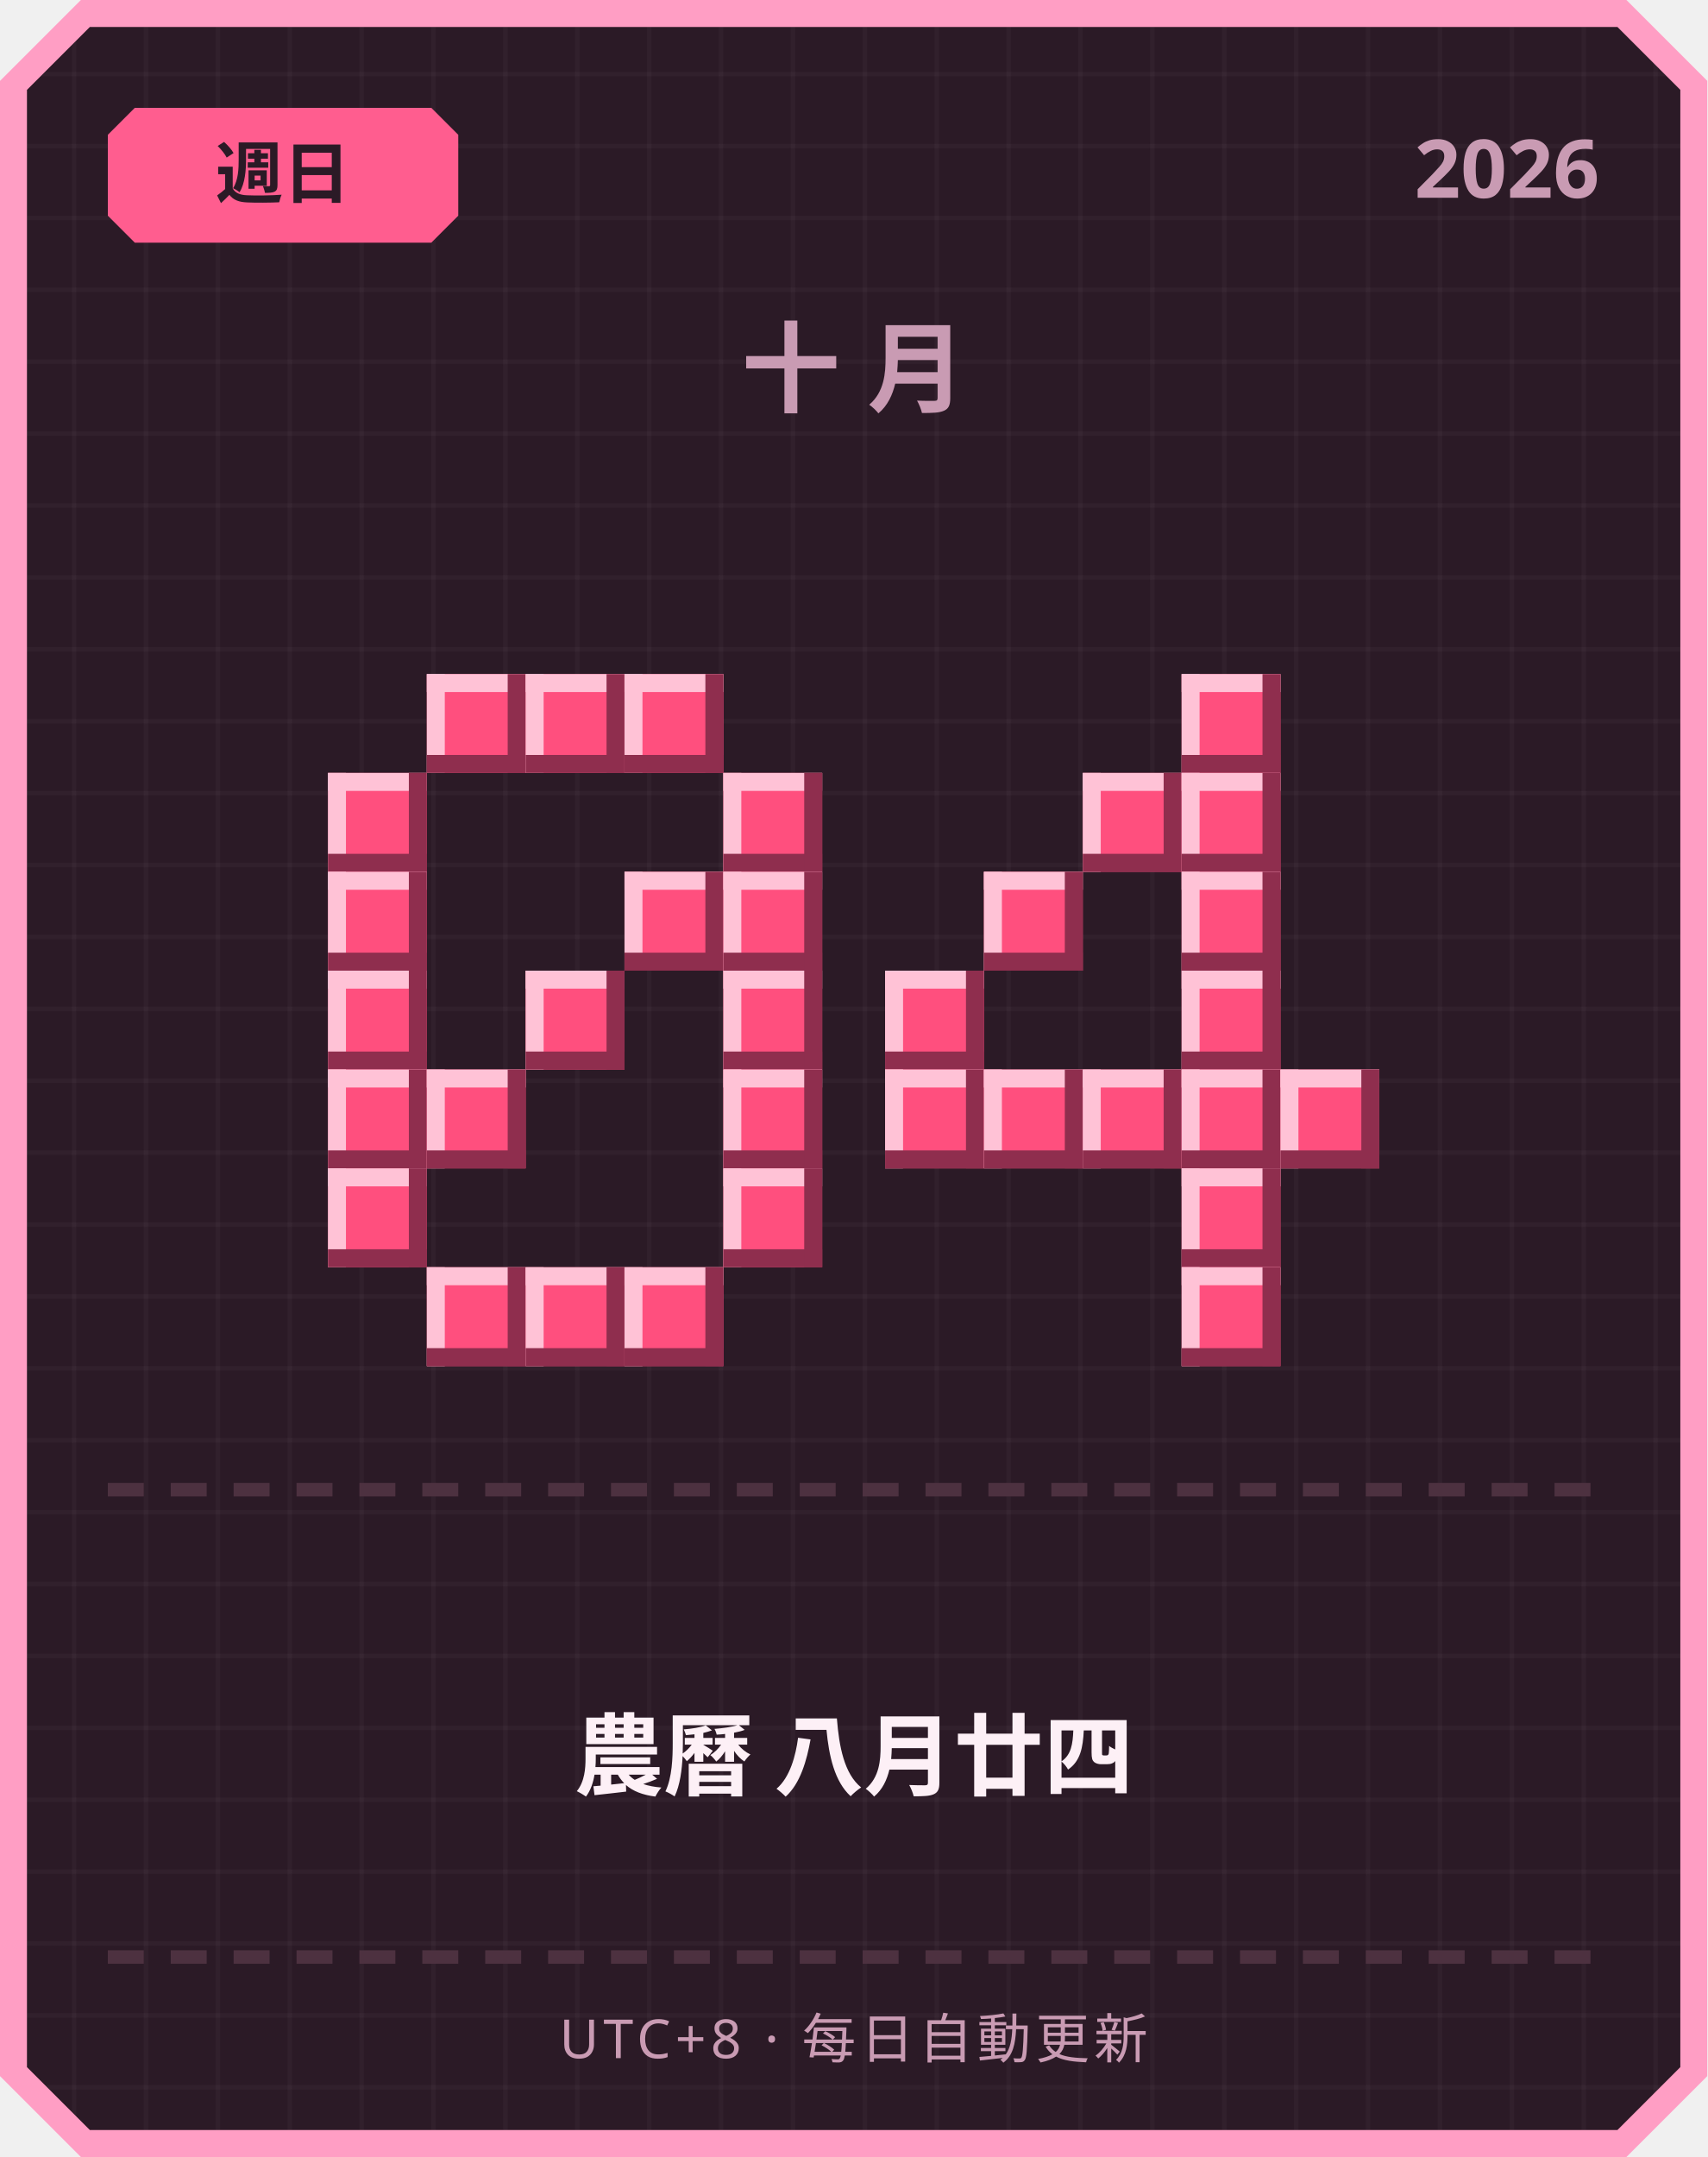
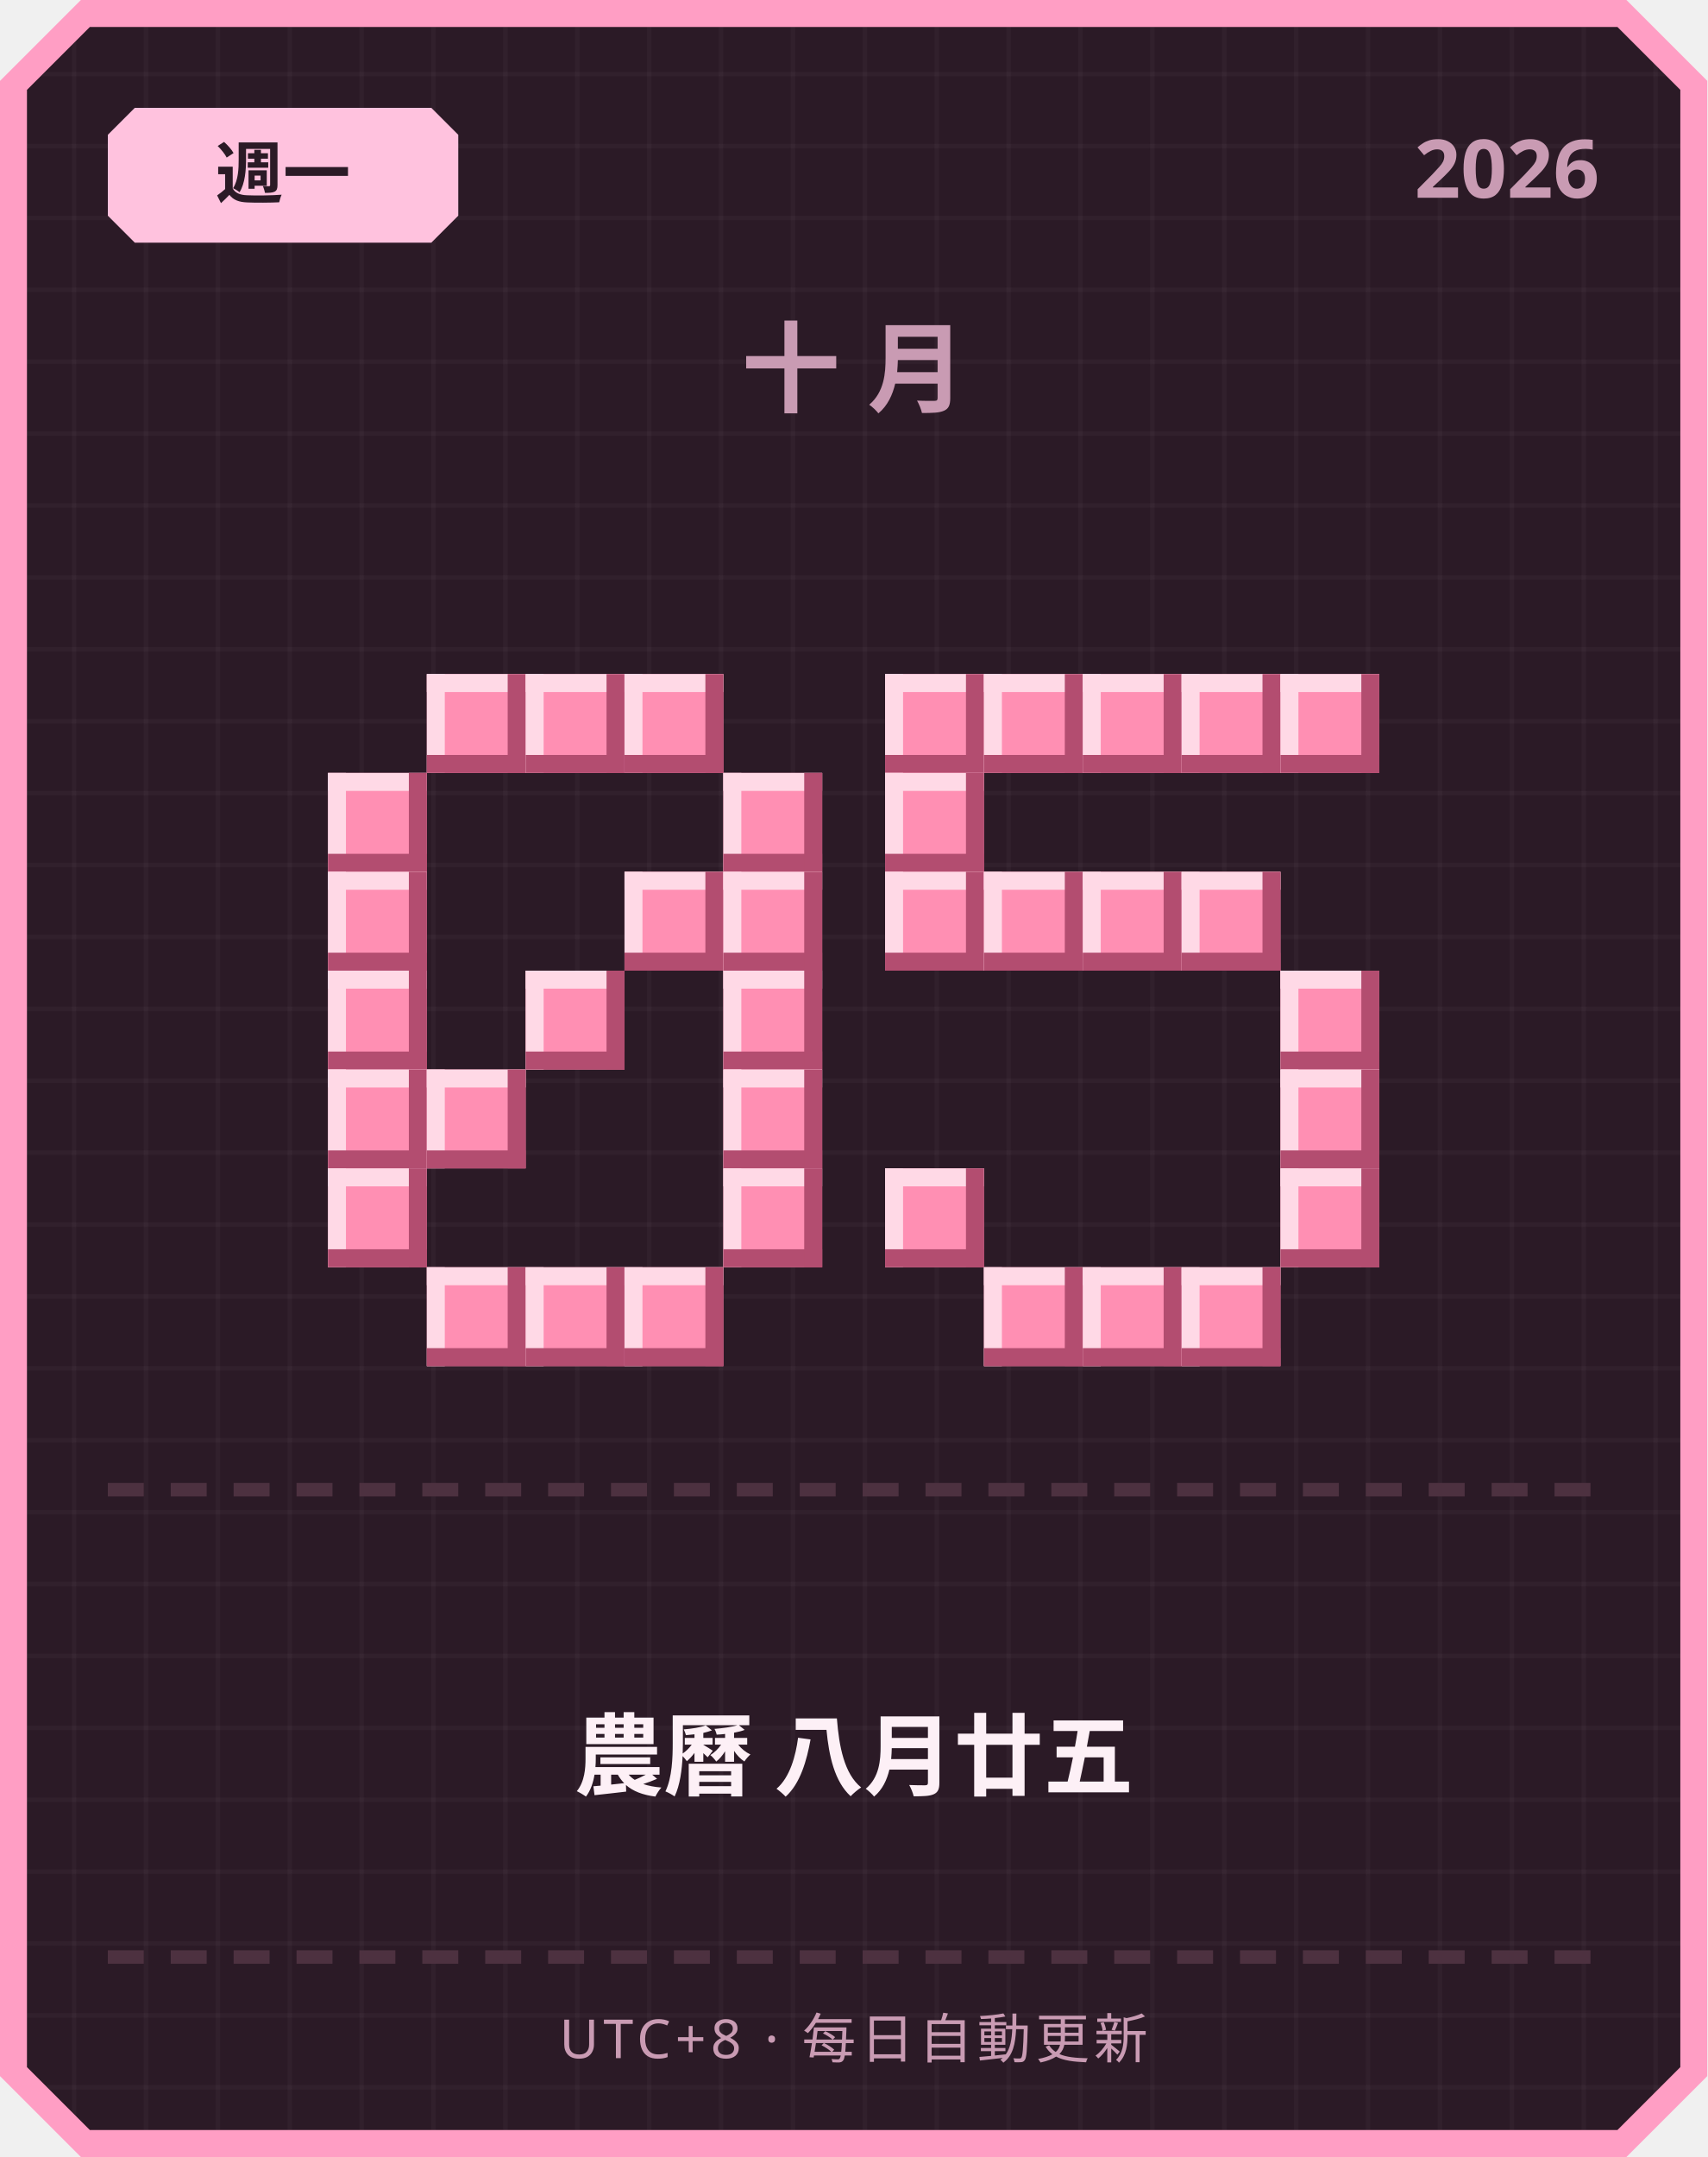
<svg xmlns="http://www.w3.org/2000/svg" width="380" height="480" viewBox="0 0 380 480">
  <defs>
    <pattern id="grid" width="16" height="16" patternUnits="userSpaceOnUse">
      <rect width="16" height="16" fill="#2b1a26" />
      <rect width="1" height="16" fill="#ffffff" opacity="0.03" />
      <rect width="16" height="1" fill="#ffffff" opacity="0.03" />
    </pattern>
  </defs>
  <path d="M 18,0 L 362,0 L 380,18 L 380,462 L 362,480 L 18,480 L 0,462 L 0,18 Z" fill="#ff9ec4" />
  <path d="M 20,6 L 360,6 L 374,20 L 374,460 L 360,474 L 20,474 L 6,460 L 6,20 Z" fill="url(#grid)" />
-   <path d="M 30,24 L 96,24 L 102,30 L 102,48 L 96,54 L 30,54 L 24,48 L 24,30 Z" fill="#ff5d8f" />
-   <text x="63" y="44" text-anchor="middle" font-family="'Segoe UI', sans-serif" font-size="15" font-weight="700" fill="#2b1a26">週日</text>
+   <path d="M 30,24 L 96,24 L 102,30 L 102,48 L 96,54 L 30,54 L 24,48 L 24,30 Z" fill="#ffc2de" />
+   <text x="63" y="44" text-anchor="middle" font-family="'Segoe UI', sans-serif" font-size="15" font-weight="700" fill="#2b1a26">週一</text>
  <text x="356" y="44" text-anchor="end" font-family="'Segoe UI', sans-serif" font-size="18" font-weight="700" fill="#c99bb3">2026</text>
  <text x="190" y="90" text-anchor="middle" font-family="'Segoe UI', sans-serif" font-size="22" font-weight="700" letter-spacing="6" fill="#c99bb3">十月</text>
-   <rect x="95" y="150" width="22" height="22" fill="#ff4f7e" />
-   <rect x="95" y="150" width="22" height="4" fill="#ffc2d6" />
-   <rect x="95" y="150" width="4" height="22" fill="#ffc2d6" />
-   <rect x="95" y="168" width="22" height="4" fill="#8f2e4e" />
-   <rect x="113" y="150" width="4" height="22" fill="#8f2e4e" />
-   <rect x="117" y="150" width="22" height="22" fill="#ff4f7e" />
-   <rect x="117" y="150" width="22" height="4" fill="#ffc2d6" />
-   <rect x="117" y="150" width="4" height="22" fill="#ffc2d6" />
-   <rect x="117" y="168" width="22" height="4" fill="#8f2e4e" />
-   <rect x="135" y="150" width="4" height="22" fill="#8f2e4e" />
-   <rect x="139" y="150" width="22" height="22" fill="#ff4f7e" />
-   <rect x="139" y="150" width="22" height="4" fill="#ffc2d6" />
-   <rect x="139" y="150" width="4" height="22" fill="#ffc2d6" />
-   <rect x="139" y="168" width="22" height="4" fill="#8f2e4e" />
-   <rect x="157" y="150" width="4" height="22" fill="#8f2e4e" />
-   <rect x="73" y="172" width="22" height="22" fill="#ff4f7e" />
-   <rect x="73" y="172" width="22" height="4" fill="#ffc2d6" />
-   <rect x="73" y="172" width="4" height="22" fill="#ffc2d6" />
-   <rect x="73" y="190" width="22" height="4" fill="#8f2e4e" />
-   <rect x="91" y="172" width="4" height="22" fill="#8f2e4e" />
-   <rect x="161" y="172" width="22" height="22" fill="#ff4f7e" />
-   <rect x="161" y="172" width="22" height="4" fill="#ffc2d6" />
-   <rect x="161" y="172" width="4" height="22" fill="#ffc2d6" />
-   <rect x="161" y="190" width="22" height="4" fill="#8f2e4e" />
-   <rect x="179" y="172" width="4" height="22" fill="#8f2e4e" />
-   <rect x="73" y="194" width="22" height="22" fill="#ff4f7e" />
-   <rect x="73" y="194" width="22" height="4" fill="#ffc2d6" />
-   <rect x="73" y="194" width="4" height="22" fill="#ffc2d6" />
-   <rect x="73" y="212" width="22" height="4" fill="#8f2e4e" />
-   <rect x="91" y="194" width="4" height="22" fill="#8f2e4e" />
-   <rect x="139" y="194" width="22" height="22" fill="#ff4f7e" />
-   <rect x="139" y="194" width="22" height="4" fill="#ffc2d6" />
-   <rect x="139" y="194" width="4" height="22" fill="#ffc2d6" />
-   <rect x="139" y="212" width="22" height="4" fill="#8f2e4e" />
-   <rect x="157" y="194" width="4" height="22" fill="#8f2e4e" />
-   <rect x="161" y="194" width="22" height="22" fill="#ff4f7e" />
-   <rect x="161" y="194" width="22" height="4" fill="#ffc2d6" />
-   <rect x="161" y="194" width="4" height="22" fill="#ffc2d6" />
-   <rect x="161" y="212" width="22" height="4" fill="#8f2e4e" />
-   <rect x="179" y="194" width="4" height="22" fill="#8f2e4e" />
-   <rect x="73" y="216" width="22" height="22" fill="#ff4f7e" />
-   <rect x="73" y="216" width="22" height="4" fill="#ffc2d6" />
-   <rect x="73" y="216" width="4" height="22" fill="#ffc2d6" />
-   <rect x="73" y="234" width="22" height="4" fill="#8f2e4e" />
-   <rect x="91" y="216" width="4" height="22" fill="#8f2e4e" />
-   <rect x="117" y="216" width="22" height="22" fill="#ff4f7e" />
-   <rect x="117" y="216" width="22" height="4" fill="#ffc2d6" />
-   <rect x="117" y="216" width="4" height="22" fill="#ffc2d6" />
-   <rect x="117" y="234" width="22" height="4" fill="#8f2e4e" />
-   <rect x="135" y="216" width="4" height="22" fill="#8f2e4e" />
-   <rect x="161" y="216" width="22" height="22" fill="#ff4f7e" />
-   <rect x="161" y="216" width="22" height="4" fill="#ffc2d6" />
-   <rect x="161" y="216" width="4" height="22" fill="#ffc2d6" />
-   <rect x="161" y="234" width="22" height="4" fill="#8f2e4e" />
-   <rect x="179" y="216" width="4" height="22" fill="#8f2e4e" />
-   <rect x="73" y="238" width="22" height="22" fill="#ff4f7e" />
-   <rect x="73" y="238" width="22" height="4" fill="#ffc2d6" />
-   <rect x="73" y="238" width="4" height="22" fill="#ffc2d6" />
-   <rect x="73" y="256" width="22" height="4" fill="#8f2e4e" />
-   <rect x="91" y="238" width="4" height="22" fill="#8f2e4e" />
-   <rect x="95" y="238" width="22" height="22" fill="#ff4f7e" />
-   <rect x="95" y="238" width="22" height="4" fill="#ffc2d6" />
-   <rect x="95" y="238" width="4" height="22" fill="#ffc2d6" />
-   <rect x="95" y="256" width="22" height="4" fill="#8f2e4e" />
-   <rect x="113" y="238" width="4" height="22" fill="#8f2e4e" />
-   <rect x="161" y="238" width="22" height="22" fill="#ff4f7e" />
-   <rect x="161" y="238" width="22" height="4" fill="#ffc2d6" />
-   <rect x="161" y="238" width="4" height="22" fill="#ffc2d6" />
-   <rect x="161" y="256" width="22" height="4" fill="#8f2e4e" />
-   <rect x="179" y="238" width="4" height="22" fill="#8f2e4e" />
-   <rect x="73" y="260" width="22" height="22" fill="#ff4f7e" />
-   <rect x="73" y="260" width="22" height="4" fill="#ffc2d6" />
-   <rect x="73" y="260" width="4" height="22" fill="#ffc2d6" />
-   <rect x="73" y="278" width="22" height="4" fill="#8f2e4e" />
-   <rect x="91" y="260" width="4" height="22" fill="#8f2e4e" />
-   <rect x="161" y="260" width="22" height="22" fill="#ff4f7e" />
-   <rect x="161" y="260" width="22" height="4" fill="#ffc2d6" />
-   <rect x="161" y="260" width="4" height="22" fill="#ffc2d6" />
-   <rect x="161" y="278" width="22" height="4" fill="#8f2e4e" />
-   <rect x="179" y="260" width="4" height="22" fill="#8f2e4e" />
-   <rect x="95" y="282" width="22" height="22" fill="#ff4f7e" />
-   <rect x="95" y="282" width="22" height="4" fill="#ffc2d6" />
-   <rect x="95" y="282" width="4" height="22" fill="#ffc2d6" />
-   <rect x="95" y="300" width="22" height="4" fill="#8f2e4e" />
-   <rect x="113" y="282" width="4" height="22" fill="#8f2e4e" />
-   <rect x="117" y="282" width="22" height="22" fill="#ff4f7e" />
-   <rect x="117" y="282" width="22" height="4" fill="#ffc2d6" />
-   <rect x="117" y="282" width="4" height="22" fill="#ffc2d6" />
-   <rect x="117" y="300" width="22" height="4" fill="#8f2e4e" />
-   <rect x="135" y="282" width="4" height="22" fill="#8f2e4e" />
-   <rect x="139" y="282" width="22" height="22" fill="#ff4f7e" />
-   <rect x="139" y="282" width="22" height="4" fill="#ffc2d6" />
-   <rect x="139" y="282" width="4" height="22" fill="#ffc2d6" />
-   <rect x="139" y="300" width="22" height="4" fill="#8f2e4e" />
-   <rect x="157" y="282" width="4" height="22" fill="#8f2e4e" />
-   <rect x="263" y="150" width="22" height="22" fill="#ff4f7e" />
-   <rect x="263" y="150" width="22" height="4" fill="#ffc2d6" />
-   <rect x="263" y="150" width="4" height="22" fill="#ffc2d6" />
-   <rect x="263" y="168" width="22" height="4" fill="#8f2e4e" />
-   <rect x="281" y="150" width="4" height="22" fill="#8f2e4e" />
-   <rect x="241" y="172" width="22" height="22" fill="#ff4f7e" />
-   <rect x="241" y="172" width="22" height="4" fill="#ffc2d6" />
-   <rect x="241" y="172" width="4" height="22" fill="#ffc2d6" />
-   <rect x="241" y="190" width="22" height="4" fill="#8f2e4e" />
-   <rect x="259" y="172" width="4" height="22" fill="#8f2e4e" />
-   <rect x="263" y="172" width="22" height="22" fill="#ff4f7e" />
-   <rect x="263" y="172" width="22" height="4" fill="#ffc2d6" />
-   <rect x="263" y="172" width="4" height="22" fill="#ffc2d6" />
-   <rect x="263" y="190" width="22" height="4" fill="#8f2e4e" />
-   <rect x="281" y="172" width="4" height="22" fill="#8f2e4e" />
-   <rect x="219" y="194" width="22" height="22" fill="#ff4f7e" />
-   <rect x="219" y="194" width="22" height="4" fill="#ffc2d6" />
-   <rect x="219" y="194" width="4" height="22" fill="#ffc2d6" />
-   <rect x="219" y="212" width="22" height="4" fill="#8f2e4e" />
-   <rect x="237" y="194" width="4" height="22" fill="#8f2e4e" />
-   <rect x="263" y="194" width="22" height="22" fill="#ff4f7e" />
-   <rect x="263" y="194" width="22" height="4" fill="#ffc2d6" />
-   <rect x="263" y="194" width="4" height="22" fill="#ffc2d6" />
-   <rect x="263" y="212" width="22" height="4" fill="#8f2e4e" />
-   <rect x="281" y="194" width="4" height="22" fill="#8f2e4e" />
-   <rect x="197" y="216" width="22" height="22" fill="#ff4f7e" />
-   <rect x="197" y="216" width="22" height="4" fill="#ffc2d6" />
-   <rect x="197" y="216" width="4" height="22" fill="#ffc2d6" />
-   <rect x="197" y="234" width="22" height="4" fill="#8f2e4e" />
-   <rect x="215" y="216" width="4" height="22" fill="#8f2e4e" />
-   <rect x="263" y="216" width="22" height="22" fill="#ff4f7e" />
-   <rect x="263" y="216" width="22" height="4" fill="#ffc2d6" />
-   <rect x="263" y="216" width="4" height="22" fill="#ffc2d6" />
-   <rect x="263" y="234" width="22" height="4" fill="#8f2e4e" />
-   <rect x="281" y="216" width="4" height="22" fill="#8f2e4e" />
-   <rect x="197" y="238" width="22" height="22" fill="#ff4f7e" />
-   <rect x="197" y="238" width="22" height="4" fill="#ffc2d6" />
-   <rect x="197" y="238" width="4" height="22" fill="#ffc2d6" />
-   <rect x="197" y="256" width="22" height="4" fill="#8f2e4e" />
-   <rect x="215" y="238" width="4" height="22" fill="#8f2e4e" />
-   <rect x="219" y="238" width="22" height="22" fill="#ff4f7e" />
-   <rect x="219" y="238" width="22" height="4" fill="#ffc2d6" />
-   <rect x="219" y="238" width="4" height="22" fill="#ffc2d6" />
-   <rect x="219" y="256" width="22" height="4" fill="#8f2e4e" />
-   <rect x="237" y="238" width="4" height="22" fill="#8f2e4e" />
-   <rect x="241" y="238" width="22" height="22" fill="#ff4f7e" />
-   <rect x="241" y="238" width="22" height="4" fill="#ffc2d6" />
-   <rect x="241" y="238" width="4" height="22" fill="#ffc2d6" />
-   <rect x="241" y="256" width="22" height="4" fill="#8f2e4e" />
-   <rect x="259" y="238" width="4" height="22" fill="#8f2e4e" />
-   <rect x="263" y="238" width="22" height="22" fill="#ff4f7e" />
-   <rect x="263" y="238" width="22" height="4" fill="#ffc2d6" />
-   <rect x="263" y="238" width="4" height="22" fill="#ffc2d6" />
-   <rect x="263" y="256" width="22" height="4" fill="#8f2e4e" />
-   <rect x="281" y="238" width="4" height="22" fill="#8f2e4e" />
-   <rect x="285" y="238" width="22" height="22" fill="#ff4f7e" />
-   <rect x="285" y="238" width="22" height="4" fill="#ffc2d6" />
-   <rect x="285" y="238" width="4" height="22" fill="#ffc2d6" />
-   <rect x="285" y="256" width="22" height="4" fill="#8f2e4e" />
-   <rect x="303" y="238" width="4" height="22" fill="#8f2e4e" />
-   <rect x="263" y="260" width="22" height="22" fill="#ff4f7e" />
-   <rect x="263" y="260" width="22" height="4" fill="#ffc2d6" />
-   <rect x="263" y="260" width="4" height="22" fill="#ffc2d6" />
-   <rect x="263" y="278" width="22" height="4" fill="#8f2e4e" />
-   <rect x="281" y="260" width="4" height="22" fill="#8f2e4e" />
-   <rect x="263" y="282" width="22" height="22" fill="#ff4f7e" />
-   <rect x="263" y="282" width="22" height="4" fill="#ffc2d6" />
-   <rect x="263" y="282" width="4" height="22" fill="#ffc2d6" />
-   <rect x="263" y="300" width="22" height="4" fill="#8f2e4e" />
-   <rect x="281" y="282" width="4" height="22" fill="#8f2e4e" />
+   <rect x="95" y="150" width="22" height="22" fill="#ff8fb3" />
+   <rect x="95" y="150" width="22" height="4" fill="#ffd9e6" />
+   <rect x="95" y="150" width="4" height="22" fill="#ffd9e6" />
+   <rect x="95" y="168" width="22" height="4" fill="#b34d70" />
+   <rect x="113" y="150" width="4" height="22" fill="#b34d70" />
+   <rect x="117" y="150" width="22" height="22" fill="#ff8fb3" />
+   <rect x="117" y="150" width="22" height="4" fill="#ffd9e6" />
+   <rect x="117" y="150" width="4" height="22" fill="#ffd9e6" />
+   <rect x="117" y="168" width="22" height="4" fill="#b34d70" />
+   <rect x="135" y="150" width="4" height="22" fill="#b34d70" />
+   <rect x="139" y="150" width="22" height="22" fill="#ff8fb3" />
+   <rect x="139" y="150" width="22" height="4" fill="#ffd9e6" />
+   <rect x="139" y="150" width="4" height="22" fill="#ffd9e6" />
+   <rect x="139" y="168" width="22" height="4" fill="#b34d70" />
+   <rect x="157" y="150" width="4" height="22" fill="#b34d70" />
+   <rect x="73" y="172" width="22" height="22" fill="#ff8fb3" />
+   <rect x="73" y="172" width="22" height="4" fill="#ffd9e6" />
+   <rect x="73" y="172" width="4" height="22" fill="#ffd9e6" />
+   <rect x="73" y="190" width="22" height="4" fill="#b34d70" />
+   <rect x="91" y="172" width="4" height="22" fill="#b34d70" />
+   <rect x="161" y="172" width="22" height="22" fill="#ff8fb3" />
+   <rect x="161" y="172" width="22" height="4" fill="#ffd9e6" />
+   <rect x="161" y="172" width="4" height="22" fill="#ffd9e6" />
+   <rect x="161" y="190" width="22" height="4" fill="#b34d70" />
+   <rect x="179" y="172" width="4" height="22" fill="#b34d70" />
+   <rect x="73" y="194" width="22" height="22" fill="#ff8fb3" />
+   <rect x="73" y="194" width="22" height="4" fill="#ffd9e6" />
+   <rect x="73" y="194" width="4" height="22" fill="#ffd9e6" />
+   <rect x="73" y="212" width="22" height="4" fill="#b34d70" />
+   <rect x="91" y="194" width="4" height="22" fill="#b34d70" />
+   <rect x="139" y="194" width="22" height="22" fill="#ff8fb3" />
+   <rect x="139" y="194" width="22" height="4" fill="#ffd9e6" />
+   <rect x="139" y="194" width="4" height="22" fill="#ffd9e6" />
+   <rect x="139" y="212" width="22" height="4" fill="#b34d70" />
+   <rect x="157" y="194" width="4" height="22" fill="#b34d70" />
+   <rect x="161" y="194" width="22" height="22" fill="#ff8fb3" />
+   <rect x="161" y="194" width="22" height="4" fill="#ffd9e6" />
+   <rect x="161" y="194" width="4" height="22" fill="#ffd9e6" />
+   <rect x="161" y="212" width="22" height="4" fill="#b34d70" />
+   <rect x="179" y="194" width="4" height="22" fill="#b34d70" />
+   <rect x="73" y="216" width="22" height="22" fill="#ff8fb3" />
+   <rect x="73" y="216" width="22" height="4" fill="#ffd9e6" />
+   <rect x="73" y="216" width="4" height="22" fill="#ffd9e6" />
+   <rect x="73" y="234" width="22" height="4" fill="#b34d70" />
+   <rect x="91" y="216" width="4" height="22" fill="#b34d70" />
+   <rect x="117" y="216" width="22" height="22" fill="#ff8fb3" />
+   <rect x="117" y="216" width="22" height="4" fill="#ffd9e6" />
+   <rect x="117" y="216" width="4" height="22" fill="#ffd9e6" />
+   <rect x="117" y="234" width="22" height="4" fill="#b34d70" />
+   <rect x="135" y="216" width="4" height="22" fill="#b34d70" />
+   <rect x="161" y="216" width="22" height="22" fill="#ff8fb3" />
+   <rect x="161" y="216" width="22" height="4" fill="#ffd9e6" />
+   <rect x="161" y="216" width="4" height="22" fill="#ffd9e6" />
+   <rect x="161" y="234" width="22" height="4" fill="#b34d70" />
+   <rect x="179" y="216" width="4" height="22" fill="#b34d70" />
+   <rect x="73" y="238" width="22" height="22" fill="#ff8fb3" />
+   <rect x="73" y="238" width="22" height="4" fill="#ffd9e6" />
+   <rect x="73" y="238" width="4" height="22" fill="#ffd9e6" />
+   <rect x="73" y="256" width="22" height="4" fill="#b34d70" />
+   <rect x="91" y="238" width="4" height="22" fill="#b34d70" />
+   <rect x="95" y="238" width="22" height="22" fill="#ff8fb3" />
+   <rect x="95" y="238" width="22" height="4" fill="#ffd9e6" />
+   <rect x="95" y="238" width="4" height="22" fill="#ffd9e6" />
+   <rect x="95" y="256" width="22" height="4" fill="#b34d70" />
+   <rect x="113" y="238" width="4" height="22" fill="#b34d70" />
+   <rect x="161" y="238" width="22" height="22" fill="#ff8fb3" />
+   <rect x="161" y="238" width="22" height="4" fill="#ffd9e6" />
+   <rect x="161" y="238" width="4" height="22" fill="#ffd9e6" />
+   <rect x="161" y="256" width="22" height="4" fill="#b34d70" />
+   <rect x="179" y="238" width="4" height="22" fill="#b34d70" />
+   <rect x="73" y="260" width="22" height="22" fill="#ff8fb3" />
+   <rect x="73" y="260" width="22" height="4" fill="#ffd9e6" />
+   <rect x="73" y="260" width="4" height="22" fill="#ffd9e6" />
+   <rect x="73" y="278" width="22" height="4" fill="#b34d70" />
+   <rect x="91" y="260" width="4" height="22" fill="#b34d70" />
+   <rect x="161" y="260" width="22" height="22" fill="#ff8fb3" />
+   <rect x="161" y="260" width="22" height="4" fill="#ffd9e6" />
+   <rect x="161" y="260" width="4" height="22" fill="#ffd9e6" />
+   <rect x="161" y="278" width="22" height="4" fill="#b34d70" />
+   <rect x="179" y="260" width="4" height="22" fill="#b34d70" />
+   <rect x="95" y="282" width="22" height="22" fill="#ff8fb3" />
+   <rect x="95" y="282" width="22" height="4" fill="#ffd9e6" />
+   <rect x="95" y="282" width="4" height="22" fill="#ffd9e6" />
+   <rect x="95" y="300" width="22" height="4" fill="#b34d70" />
+   <rect x="113" y="282" width="4" height="22" fill="#b34d70" />
+   <rect x="117" y="282" width="22" height="22" fill="#ff8fb3" />
+   <rect x="117" y="282" width="22" height="4" fill="#ffd9e6" />
+   <rect x="117" y="282" width="4" height="22" fill="#ffd9e6" />
+   <rect x="117" y="300" width="22" height="4" fill="#b34d70" />
+   <rect x="135" y="282" width="4" height="22" fill="#b34d70" />
+   <rect x="139" y="282" width="22" height="22" fill="#ff8fb3" />
+   <rect x="139" y="282" width="22" height="4" fill="#ffd9e6" />
+   <rect x="139" y="282" width="4" height="22" fill="#ffd9e6" />
+   <rect x="139" y="300" width="22" height="4" fill="#b34d70" />
+   <rect x="157" y="282" width="4" height="22" fill="#b34d70" />
+   <rect x="197" y="150" width="22" height="22" fill="#ff8fb3" />
+   <rect x="197" y="150" width="22" height="4" fill="#ffd9e6" />
+   <rect x="197" y="150" width="4" height="22" fill="#ffd9e6" />
+   <rect x="197" y="168" width="22" height="4" fill="#b34d70" />
+   <rect x="215" y="150" width="4" height="22" fill="#b34d70" />
+   <rect x="219" y="150" width="22" height="22" fill="#ff8fb3" />
+   <rect x="219" y="150" width="22" height="4" fill="#ffd9e6" />
+   <rect x="219" y="150" width="4" height="22" fill="#ffd9e6" />
+   <rect x="219" y="168" width="22" height="4" fill="#b34d70" />
+   <rect x="237" y="150" width="4" height="22" fill="#b34d70" />
+   <rect x="241" y="150" width="22" height="22" fill="#ff8fb3" />
+   <rect x="241" y="150" width="22" height="4" fill="#ffd9e6" />
+   <rect x="241" y="150" width="4" height="22" fill="#ffd9e6" />
+   <rect x="241" y="168" width="22" height="4" fill="#b34d70" />
+   <rect x="259" y="150" width="4" height="22" fill="#b34d70" />
+   <rect x="263" y="150" width="22" height="22" fill="#ff8fb3" />
+   <rect x="263" y="150" width="22" height="4" fill="#ffd9e6" />
+   <rect x="263" y="150" width="4" height="22" fill="#ffd9e6" />
+   <rect x="263" y="168" width="22" height="4" fill="#b34d70" />
+   <rect x="281" y="150" width="4" height="22" fill="#b34d70" />
+   <rect x="285" y="150" width="22" height="22" fill="#ff8fb3" />
+   <rect x="285" y="150" width="22" height="4" fill="#ffd9e6" />
+   <rect x="285" y="150" width="4" height="22" fill="#ffd9e6" />
+   <rect x="285" y="168" width="22" height="4" fill="#b34d70" />
+   <rect x="303" y="150" width="4" height="22" fill="#b34d70" />
+   <rect x="197" y="172" width="22" height="22" fill="#ff8fb3" />
+   <rect x="197" y="172" width="22" height="4" fill="#ffd9e6" />
+   <rect x="197" y="172" width="4" height="22" fill="#ffd9e6" />
+   <rect x="197" y="190" width="22" height="4" fill="#b34d70" />
+   <rect x="215" y="172" width="4" height="22" fill="#b34d70" />
+   <rect x="197" y="194" width="22" height="22" fill="#ff8fb3" />
+   <rect x="197" y="194" width="22" height="4" fill="#ffd9e6" />
+   <rect x="197" y="194" width="4" height="22" fill="#ffd9e6" />
+   <rect x="197" y="212" width="22" height="4" fill="#b34d70" />
+   <rect x="215" y="194" width="4" height="22" fill="#b34d70" />
+   <rect x="219" y="194" width="22" height="22" fill="#ff8fb3" />
+   <rect x="219" y="194" width="22" height="4" fill="#ffd9e6" />
+   <rect x="219" y="194" width="4" height="22" fill="#ffd9e6" />
+   <rect x="219" y="212" width="22" height="4" fill="#b34d70" />
+   <rect x="237" y="194" width="4" height="22" fill="#b34d70" />
+   <rect x="241" y="194" width="22" height="22" fill="#ff8fb3" />
+   <rect x="241" y="194" width="22" height="4" fill="#ffd9e6" />
+   <rect x="241" y="194" width="4" height="22" fill="#ffd9e6" />
+   <rect x="241" y="212" width="22" height="4" fill="#b34d70" />
+   <rect x="259" y="194" width="4" height="22" fill="#b34d70" />
+   <rect x="263" y="194" width="22" height="22" fill="#ff8fb3" />
+   <rect x="263" y="194" width="22" height="4" fill="#ffd9e6" />
+   <rect x="263" y="194" width="4" height="22" fill="#ffd9e6" />
+   <rect x="263" y="212" width="22" height="4" fill="#b34d70" />
+   <rect x="281" y="194" width="4" height="22" fill="#b34d70" />
+   <rect x="285" y="216" width="22" height="22" fill="#ff8fb3" />
+   <rect x="285" y="216" width="22" height="4" fill="#ffd9e6" />
+   <rect x="285" y="216" width="4" height="22" fill="#ffd9e6" />
+   <rect x="285" y="234" width="22" height="4" fill="#b34d70" />
+   <rect x="303" y="216" width="4" height="22" fill="#b34d70" />
+   <rect x="285" y="238" width="22" height="22" fill="#ff8fb3" />
+   <rect x="285" y="238" width="22" height="4" fill="#ffd9e6" />
+   <rect x="285" y="238" width="4" height="22" fill="#ffd9e6" />
+   <rect x="285" y="256" width="22" height="4" fill="#b34d70" />
+   <rect x="303" y="238" width="4" height="22" fill="#b34d70" />
+   <rect x="197" y="260" width="22" height="22" fill="#ff8fb3" />
+   <rect x="197" y="260" width="22" height="4" fill="#ffd9e6" />
+   <rect x="197" y="260" width="4" height="22" fill="#ffd9e6" />
+   <rect x="197" y="278" width="22" height="4" fill="#b34d70" />
+   <rect x="215" y="260" width="4" height="22" fill="#b34d70" />
+   <rect x="285" y="260" width="22" height="22" fill="#ff8fb3" />
+   <rect x="285" y="260" width="22" height="4" fill="#ffd9e6" />
+   <rect x="285" y="260" width="4" height="22" fill="#ffd9e6" />
+   <rect x="285" y="278" width="22" height="4" fill="#b34d70" />
+   <rect x="303" y="260" width="4" height="22" fill="#b34d70" />
+   <rect x="219" y="282" width="22" height="22" fill="#ff8fb3" />
+   <rect x="219" y="282" width="22" height="4" fill="#ffd9e6" />
+   <rect x="219" y="282" width="4" height="22" fill="#ffd9e6" />
+   <rect x="219" y="300" width="22" height="4" fill="#b34d70" />
+   <rect x="237" y="282" width="4" height="22" fill="#b34d70" />
+   <rect x="241" y="282" width="22" height="22" fill="#ff8fb3" />
+   <rect x="241" y="282" width="22" height="4" fill="#ffd9e6" />
+   <rect x="241" y="282" width="4" height="22" fill="#ffd9e6" />
+   <rect x="241" y="300" width="22" height="4" fill="#b34d70" />
+   <rect x="259" y="282" width="4" height="22" fill="#b34d70" />
+   <rect x="263" y="282" width="22" height="22" fill="#ff8fb3" />
+   <rect x="263" y="282" width="22" height="4" fill="#ffd9e6" />
+   <rect x="263" y="282" width="4" height="22" fill="#ffd9e6" />
+   <rect x="263" y="300" width="22" height="4" fill="#b34d70" />
+   <rect x="281" y="282" width="4" height="22" fill="#b34d70" />
  <rect x="24" y="330" width="8" height="3" fill="#4d3140" />
  <rect x="38" y="330" width="8" height="3" fill="#4d3140" />
  <rect x="52" y="330" width="8" height="3" fill="#4d3140" />
  <rect x="66" y="330" width="8" height="3" fill="#4d3140" />
  <rect x="80" y="330" width="8" height="3" fill="#4d3140" />
  <rect x="94" y="330" width="8" height="3" fill="#4d3140" />
  <rect x="108" y="330" width="8" height="3" fill="#4d3140" />
  <rect x="122" y="330" width="8" height="3" fill="#4d3140" />
  <rect x="136" y="330" width="8" height="3" fill="#4d3140" />
  <rect x="150" y="330" width="8" height="3" fill="#4d3140" />
  <rect x="164" y="330" width="8" height="3" fill="#4d3140" />
  <rect x="178" y="330" width="8" height="3" fill="#4d3140" />
  <rect x="192" y="330" width="8" height="3" fill="#4d3140" />
  <rect x="206" y="330" width="8" height="3" fill="#4d3140" />
  <rect x="220" y="330" width="8" height="3" fill="#4d3140" />
  <rect x="234" y="330" width="8" height="3" fill="#4d3140" />
  <rect x="248" y="330" width="8" height="3" fill="#4d3140" />
  <rect x="262" y="330" width="8" height="3" fill="#4d3140" />
  <rect x="276" y="330" width="8" height="3" fill="#4d3140" />
  <rect x="290" y="330" width="8" height="3" fill="#4d3140" />
  <rect x="304" y="330" width="8" height="3" fill="#4d3140" />
  <rect x="318" y="330" width="8" height="3" fill="#4d3140" />
  <rect x="332" y="330" width="8" height="3" fill="#4d3140" />
  <rect x="346" y="330" width="8" height="3" fill="#4d3140" />
-   <text x="190" y="398" text-anchor="middle" font-family="'Segoe UI', 'Microsoft JhengHei', sans-serif" font-size="20" font-weight="700" fill="#fdf0f6">農曆 八月廿四</text>
+   <text x="190" y="398" text-anchor="middle" font-family="'Segoe UI', 'Microsoft JhengHei', sans-serif" font-size="20" font-weight="700" fill="#fdf0f6">農曆 八月廿五</text>
  <rect x="24" y="434" width="8" height="3" fill="#4d3140" />
  <rect x="38" y="434" width="8" height="3" fill="#4d3140" />
  <rect x="52" y="434" width="8" height="3" fill="#4d3140" />
  <rect x="66" y="434" width="8" height="3" fill="#4d3140" />
  <rect x="80" y="434" width="8" height="3" fill="#4d3140" />
  <rect x="94" y="434" width="8" height="3" fill="#4d3140" />
  <rect x="108" y="434" width="8" height="3" fill="#4d3140" />
  <rect x="122" y="434" width="8" height="3" fill="#4d3140" />
  <rect x="136" y="434" width="8" height="3" fill="#4d3140" />
  <rect x="150" y="434" width="8" height="3" fill="#4d3140" />
  <rect x="164" y="434" width="8" height="3" fill="#4d3140" />
  <rect x="178" y="434" width="8" height="3" fill="#4d3140" />
  <rect x="192" y="434" width="8" height="3" fill="#4d3140" />
  <rect x="206" y="434" width="8" height="3" fill="#4d3140" />
  <rect x="220" y="434" width="8" height="3" fill="#4d3140" />
  <rect x="234" y="434" width="8" height="3" fill="#4d3140" />
  <rect x="248" y="434" width="8" height="3" fill="#4d3140" />
  <rect x="262" y="434" width="8" height="3" fill="#4d3140" />
  <rect x="276" y="434" width="8" height="3" fill="#4d3140" />
  <rect x="290" y="434" width="8" height="3" fill="#4d3140" />
  <rect x="304" y="434" width="8" height="3" fill="#4d3140" />
  <rect x="318" y="434" width="8" height="3" fill="#4d3140" />
  <rect x="332" y="434" width="8" height="3" fill="#4d3140" />
  <rect x="346" y="434" width="8" height="3" fill="#4d3140" />
  <text x="190" y="458" text-anchor="middle" font-family="'Segoe UI', sans-serif" font-size="12" letter-spacing="1" fill="#c99bb3">UTC+8 · 每日自動更新</text>
</svg>
